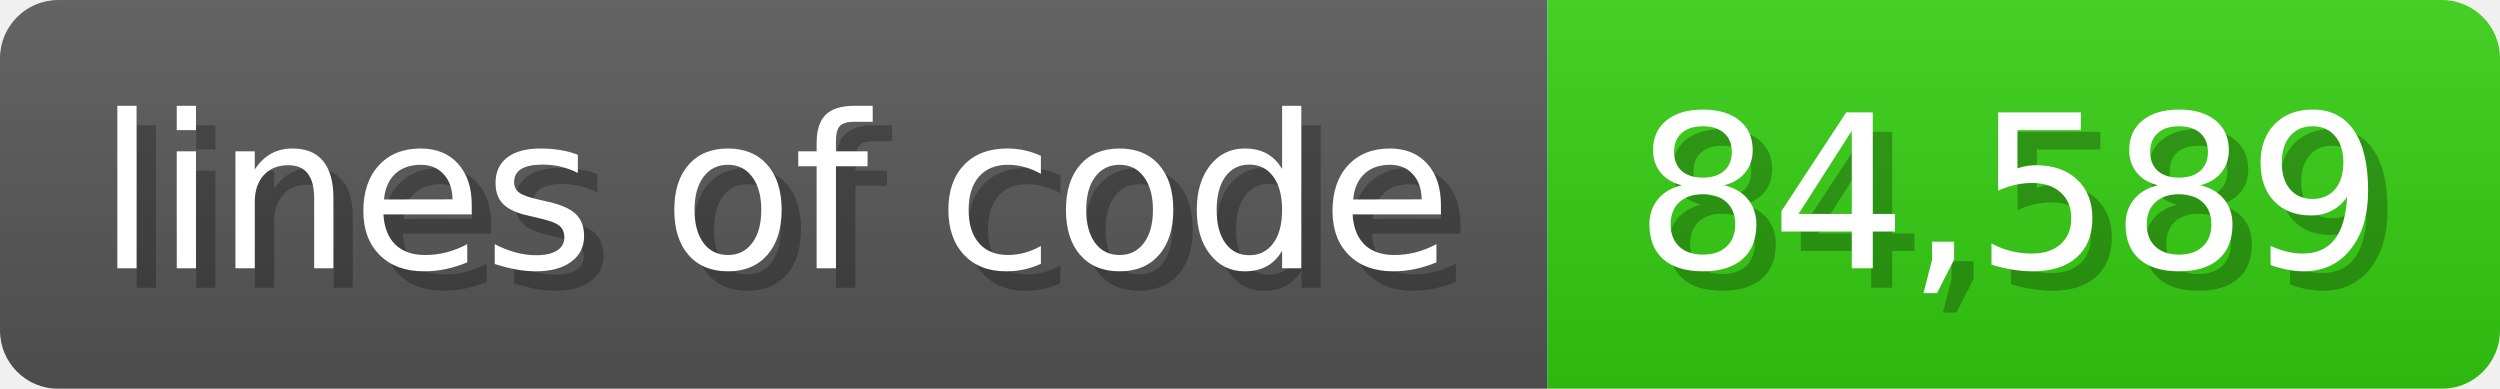
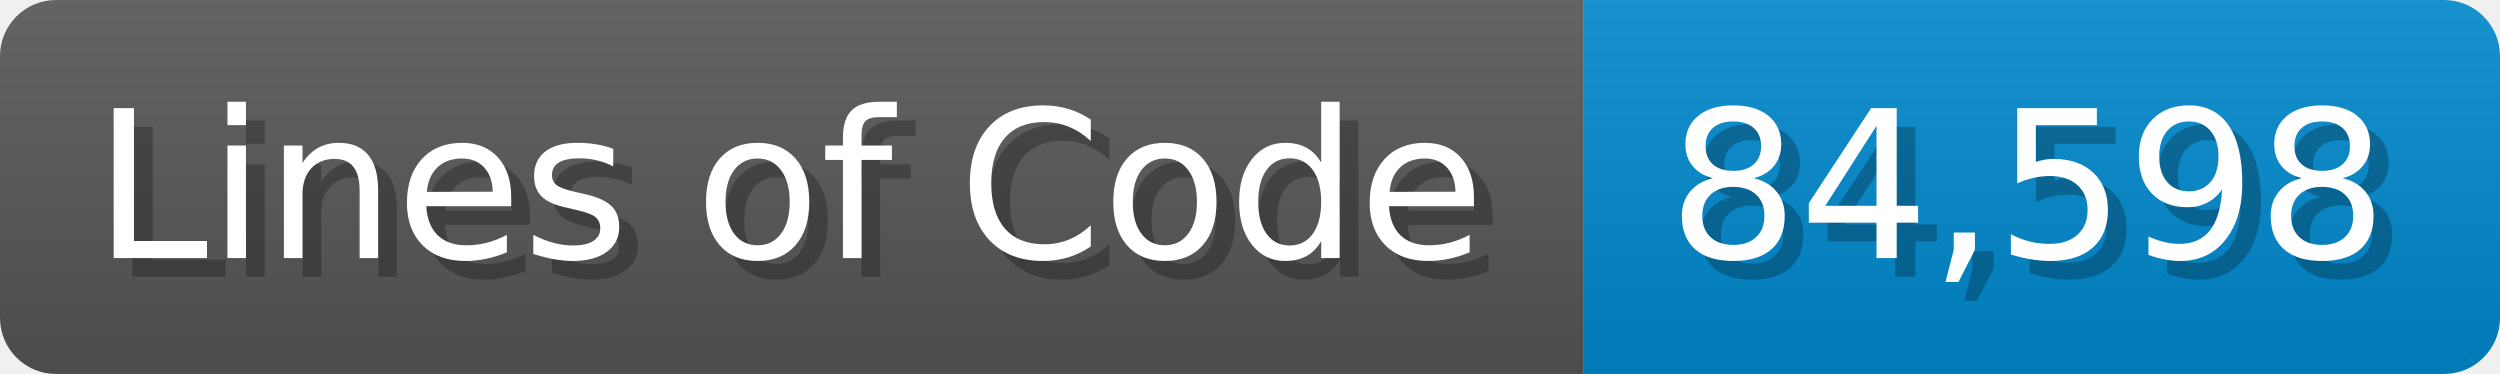
- <svg xmlns="http://www.w3.org/2000/svg" width="128.6" height="20" viewBox="0 0 1286 200">
+ <svg xmlns="http://www.w3.org/2000/svg" width="133.7" height="20" viewBox="0 0 1337 200">
  <linearGradient id="a" x2="0" y2="100%">
    <stop offset="0" stop-opacity=".1" stop-color="#EEE" />
    <stop offset="1" stop-opacity=".1" />
  </linearGradient>
  <mask id="m">
-     <rect width="1286" height="200" rx="30" fill="#FFF" />
+     <rect width="1337" height="200" rx="30" fill="#FFF" />
  </mask>
  <g mask="url(#m)">
-     <rect width="796" height="200" fill="#555" />
-     <rect width="490" height="200" fill="#3C1" x="796" />
-     <rect width="1286" height="200" fill="url(#a)" />
+     <rect width="847" height="200" fill="#555" />
+     <rect width="490" height="200" fill="#08C" x="847" />
+     <rect width="1337" height="200" fill="url(#a)" />
  </g>
  <g fill="#fff" text-anchor="start" font-family="Verdana,DejaVu Sans,sans-serif" font-size="110">
-     <text x="60" y="148" textLength="696" fill="#000" opacity="0.25">lines of code</text>
-     <text x="50" y="138" textLength="696">lines of code</text>
-     <text x="851" y="148" textLength="390" fill="#000" opacity="0.25">84,589</text>
-     <text x="841" y="138" textLength="390">84,589</text>
+     <text x="60" y="148" textLength="747" fill="#000" opacity="0.25">Lines of Code</text>
+     <text x="50" y="138" textLength="747">Lines of Code</text>
+     <text x="902" y="148" textLength="390" fill="#000" opacity="0.25">84,598</text>
+     <text x="892" y="138" textLength="390">84,598</text>
  </g>
</svg>
